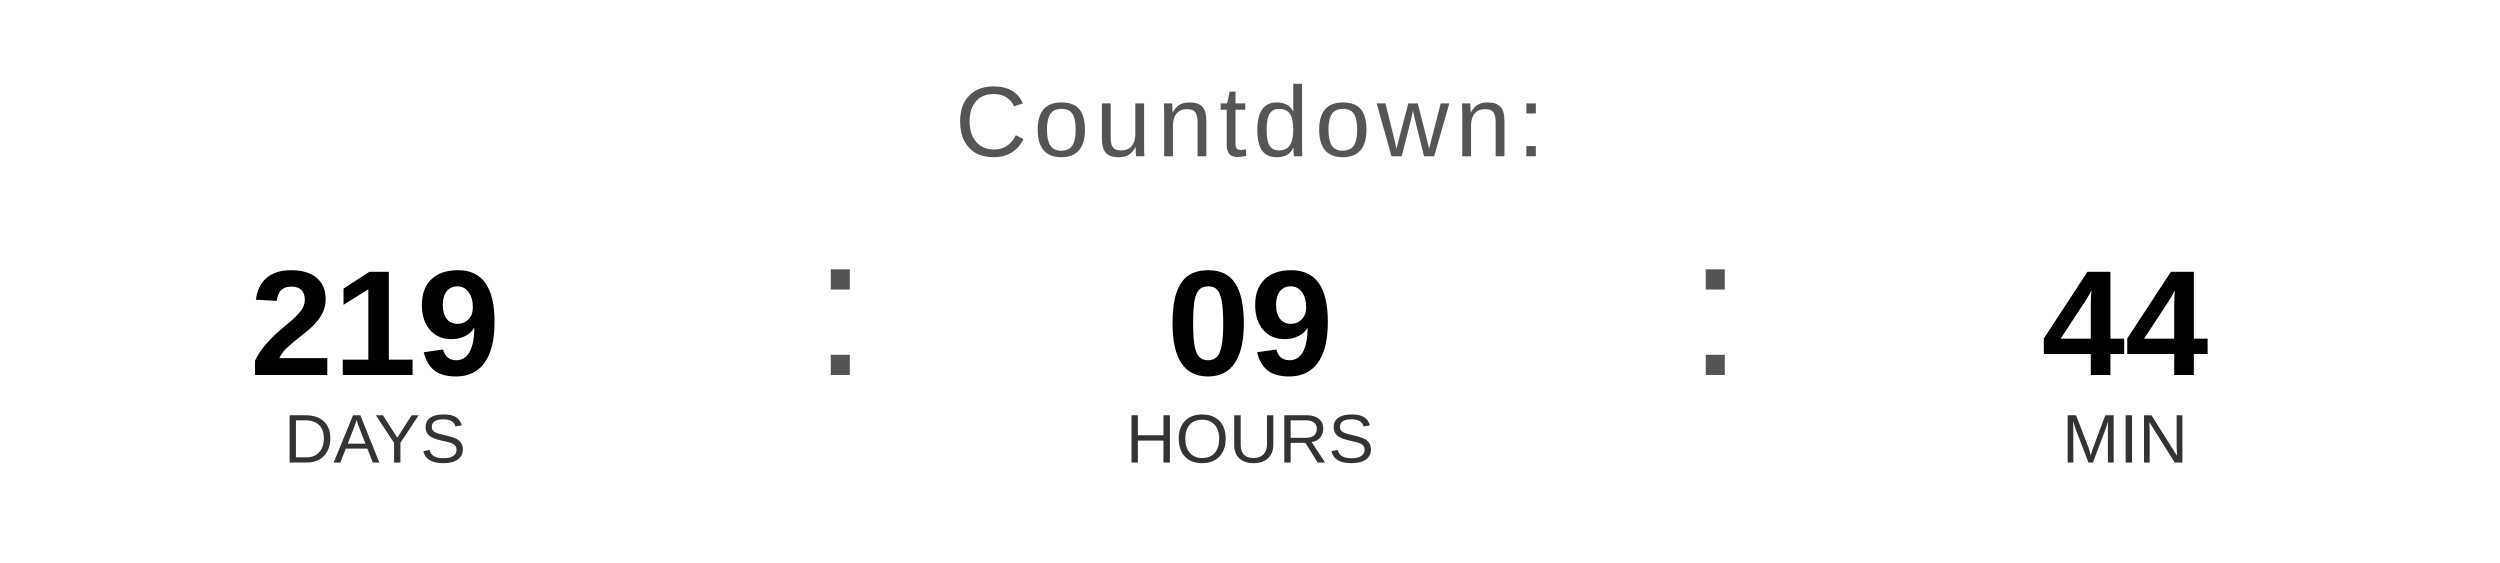
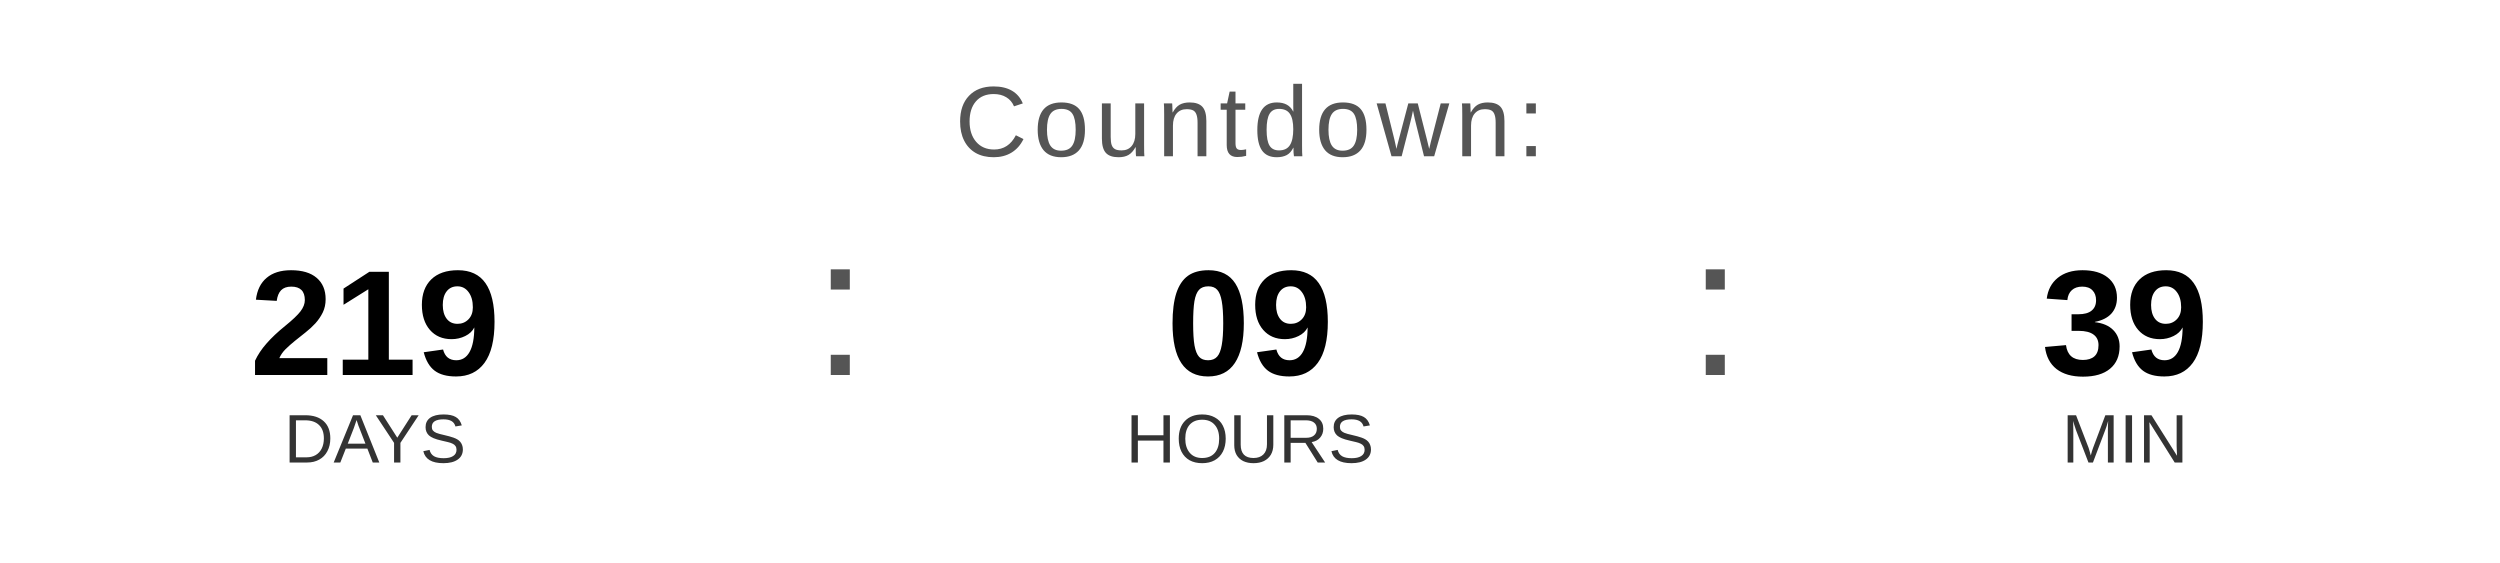
<svg xmlns="http://www.w3.org/2000/svg" width="400" height="90" viewBox="0 0 400 90">
  <text x="200" y="25" font-family="Arial, Helvetica, sans-serif" font-size="16" fill="#555555" text-anchor="middle" letter-spacing="1">
    Countdown:
  </text>
  <text x="60" y="60" font-family="Arial, Helvetica, sans-serif" font-size="24" font-weight="bold" fill="#000000" text-anchor="middle">219</text>
  <text x="60" y="74" font-family="Arial, Helvetica, sans-serif" font-size="11" fill="#333333" text-anchor="middle">DAYS</text>
  <text x="130" y="60" font-family="Arial, sans-serif" font-size="32" fill="#555555">:</text>
  <text x="200" y="60" font-family="Arial, Helvetica, sans-serif" font-size="24" font-weight="bold" fill="#000000" text-anchor="middle">09</text>
  <text x="200" y="74" font-family="Arial, Helvetica, sans-serif" font-size="11" fill="#333333" text-anchor="middle">HOURS</text>
  <text x="270" y="60" font-family="Arial, sans-serif" font-size="32" fill="#555555">:</text>
-   <text x="340" y="60" font-family="Arial, Helvetica, sans-serif" font-size="24" font-weight="bold" fill="#000000" text-anchor="middle">44</text>
+   <text x="340" y="60" font-family="Arial, Helvetica, sans-serif" font-size="24" font-weight="bold" fill="#000000" text-anchor="middle">39</text>
  <text x="340" y="74" font-family="Arial, Helvetica, sans-serif" font-size="11" fill="#333333" text-anchor="middle">MIN</text>
</svg>
